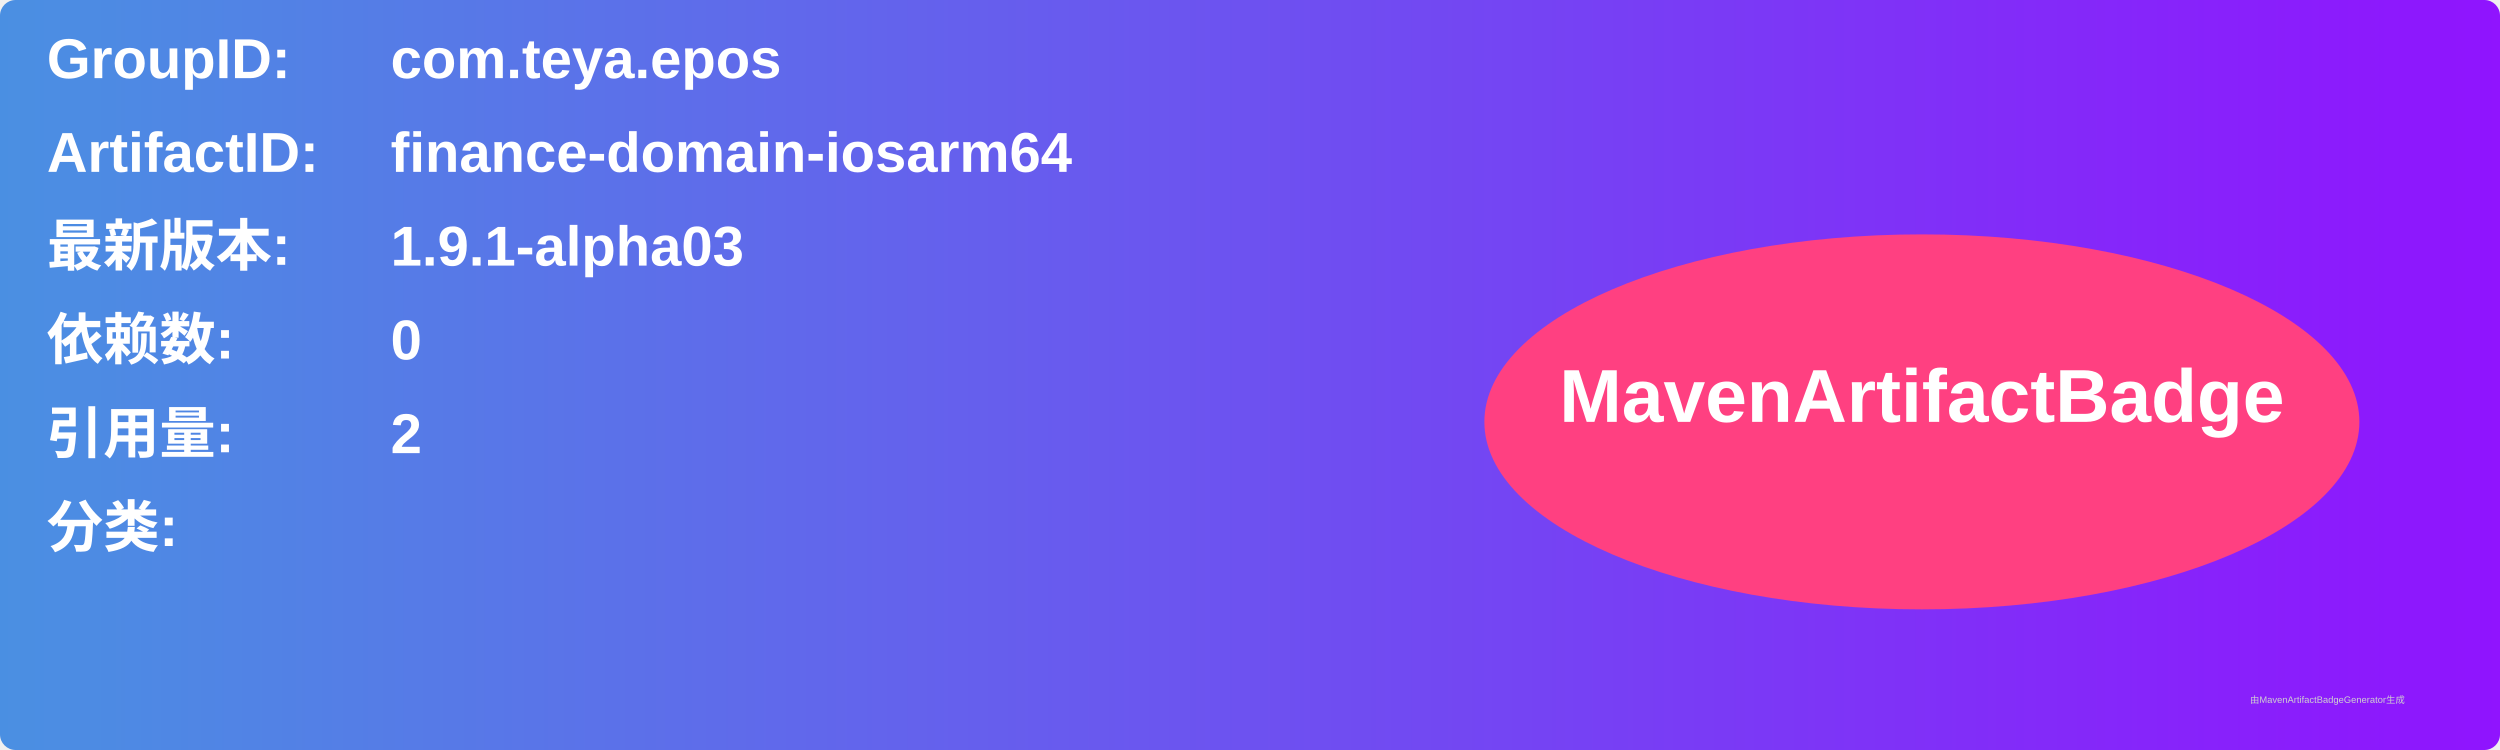
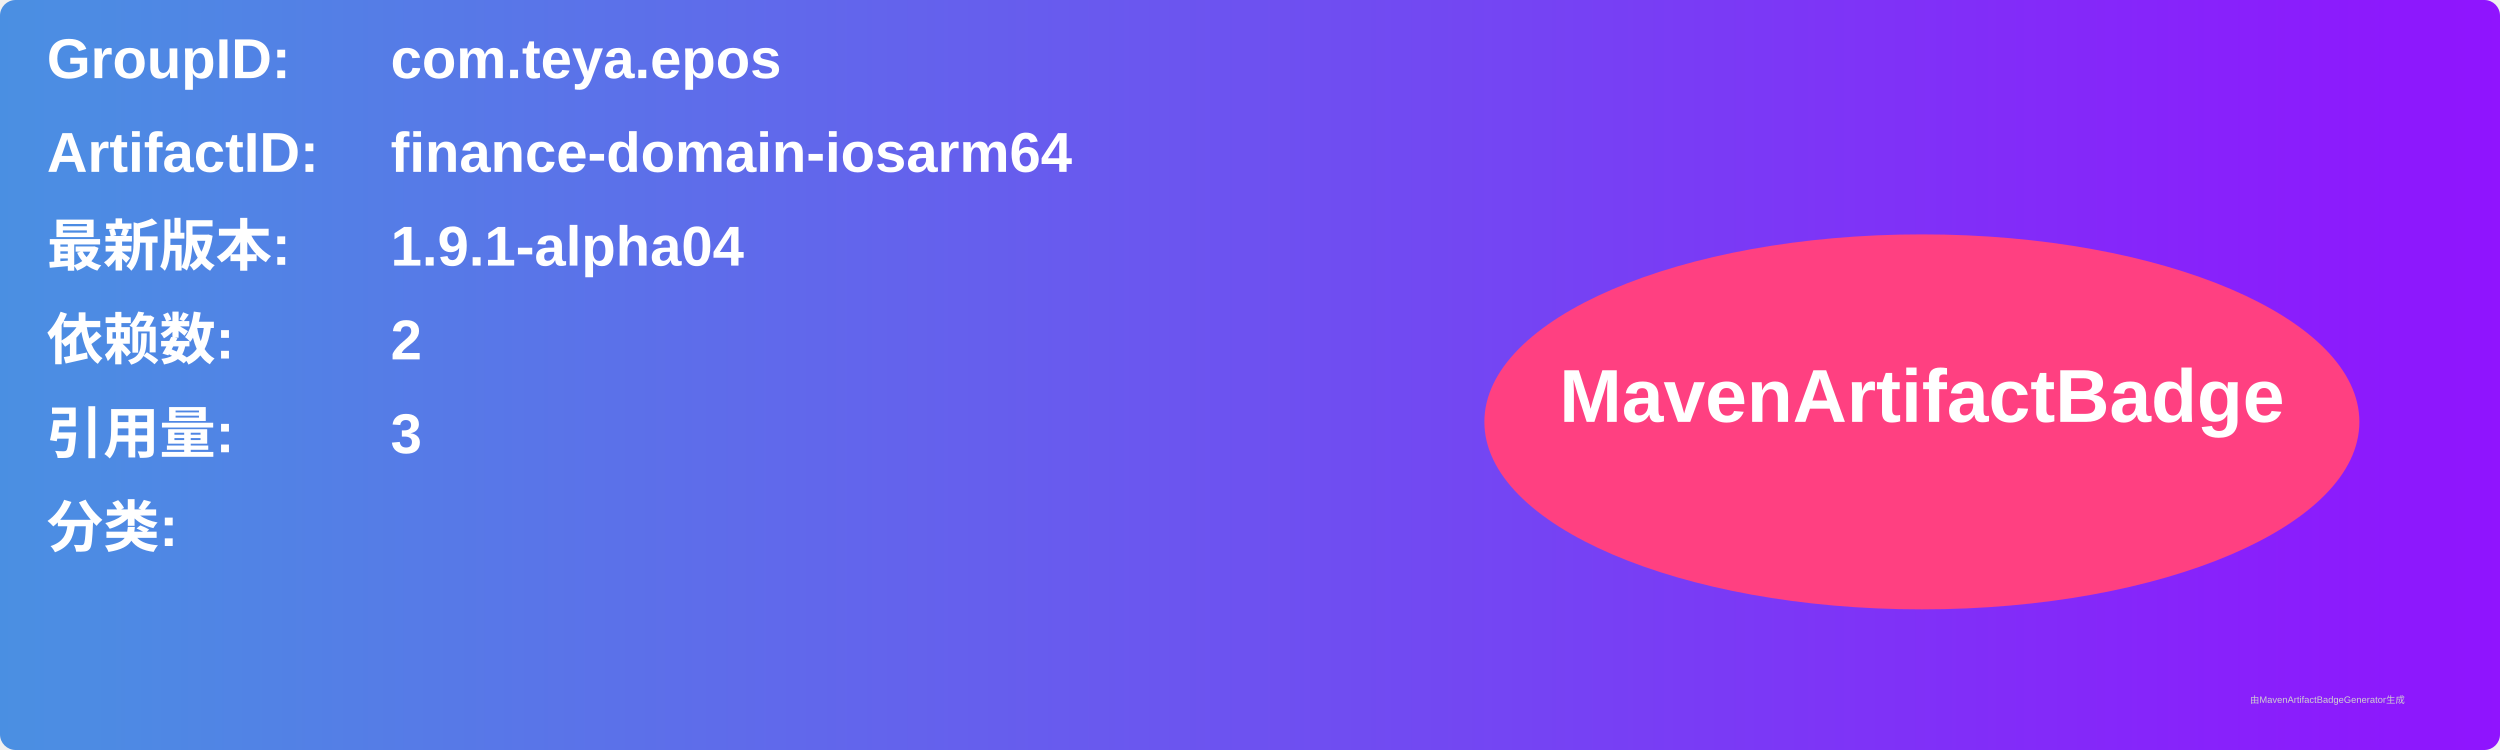
<svg xmlns="http://www.w3.org/2000/svg" width="800" height="240" viewBox="0 0 800 240">
  <linearGradient id="grad" x1="0%" y1="0%" x2="100%" y2="0%">
    <stop offset="0%" stop-color="#4a90e2" />
    <stop offset="100%" stop-color="#9013fe" />
  </linearGradient>
  <rect width="100%" height="100%" rx="5" ry="5" fill="url(#grad)" />
  <g transform="translate(15, 15)">
    <text x="0" y="10" font-family="Arial" font-size="18" fill="white" font-weight="bold" width="260">GroupID:</text>
    <text x="110" y="10" font-family="Arial" font-size="18" fill="white" font-weight="bold" width="460">com.teya.epos</text>
    <text x="0" y="40" font-family="Arial" font-size="18" fill="white" font-weight="bold" width="260">ArtifactID:</text>
    <text x="110" y="40" font-family="Arial" font-size="18" fill="white" font-weight="bold" width="460">finance-domain-iosarm64</text>
    <text x="0" y="70" font-family="Arial" font-size="18" fill="white" font-weight="bold">最新版本:</text>
    <text x="110" y="70" font-family="Arial" font-size="18" fill="white" font-weight="bold">
-       <tspan font-weight="bold">1.9.1-alpha03</tspan>
+       <tspan font-weight="bold">1.9.1-alpha04</tspan>
    </text>
    <text x="0" y="100" font-family="Arial" font-size="18" fill="white" font-weight="bold">依赖数: </text>
    <text x="110" y="100" font-family="Arial" font-size="18" fill="white">
-       <tspan font-weight="bold">0</tspan>
+       <tspan font-weight="bold">2</tspan>
    </text>
    <text x="0" y="130" font-family="Arial" font-size="18" fill="white" font-weight="bold">引用量: </text>
    <text x="110" y="130" font-family="Arial" font-size="18" fill="white">
-       <tspan font-weight="bold">2</tspan>
+       <tspan font-weight="bold">3</tspan>
    </text>
    <text x="0" y="160" font-family="Arial" font-size="18" fill="white" font-weight="bold">分类:</text>
    <text x="10" y="190" font-family="Arial" font-size="10" fill="white">
      <tspan font-weight="bold" />
    </text>
    <ellipse cx="600" cy="120" rx="140" ry="60" fill="#ff4081" />
    <text x="600" y="120" text-anchor="middle" font-family="Arial" font-size="24" fill="white" font-weight="bold">MavenArtifactBadge</text>
  </g>
  <text x="720" y="225" font-family="Arial" font-size="3" fill="#d0d0d0">由MavenArtifactBadgeGenerator生成</text>
</svg>
